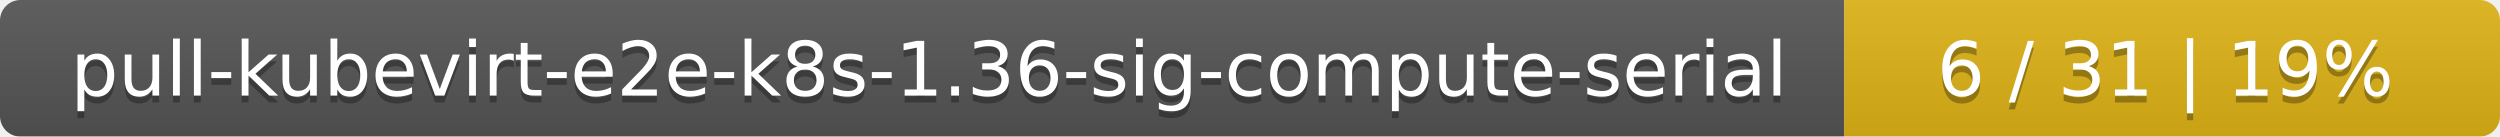
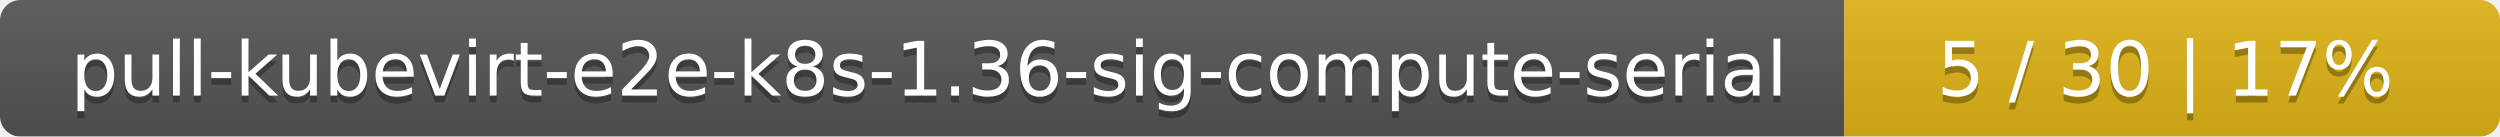
<svg xmlns="http://www.w3.org/2000/svg" width="366" height="20">
  <linearGradient id="smooth" x2="0" y2="100%">
    <stop offset="0" stop-color="#bbb" stop-opacity=".1" />
    <stop offset="1" stop-opacity=".1" />
  </linearGradient>
  <mask id="round">
    <rect width="366" height="20" rx="3" fill="#fff" />
  </mask>
  <g mask="url(#round)">
    <rect width="270" height="20" fill="#555" />
    <rect x="270" width="96" height="20" fill="#dfb317" />
    <rect width="366" height="20" fill="url(#smooth)" />
  </g>
  <g fill="#fff" text-anchor="middle" font-family="DejaVu Sans,Verdana,Geneva,sans-serif" font-size="11">
    <text x="136" y="15" fill="#010101" fill-opacity=".3">pull-kubevirt-e2e-k8s-1.36-sig-compute-serial</text>
    <text x="136" y="14">pull-kubevirt-e2e-k8s-1.36-sig-compute-serial</text>
-     <text x="317" y="15" fill="#010101" fill-opacity=".3">6 / 31    |    19%</text>
-     <text x="317" y="14">6 / 31    |    19%</text>
+     <text x="317" y="15" fill="#010101" fill-opacity=".3">5 / 30    |    17%</text>
+     <text x="317" y="14">5 / 30    |    17%</text>
  </g>
</svg>
